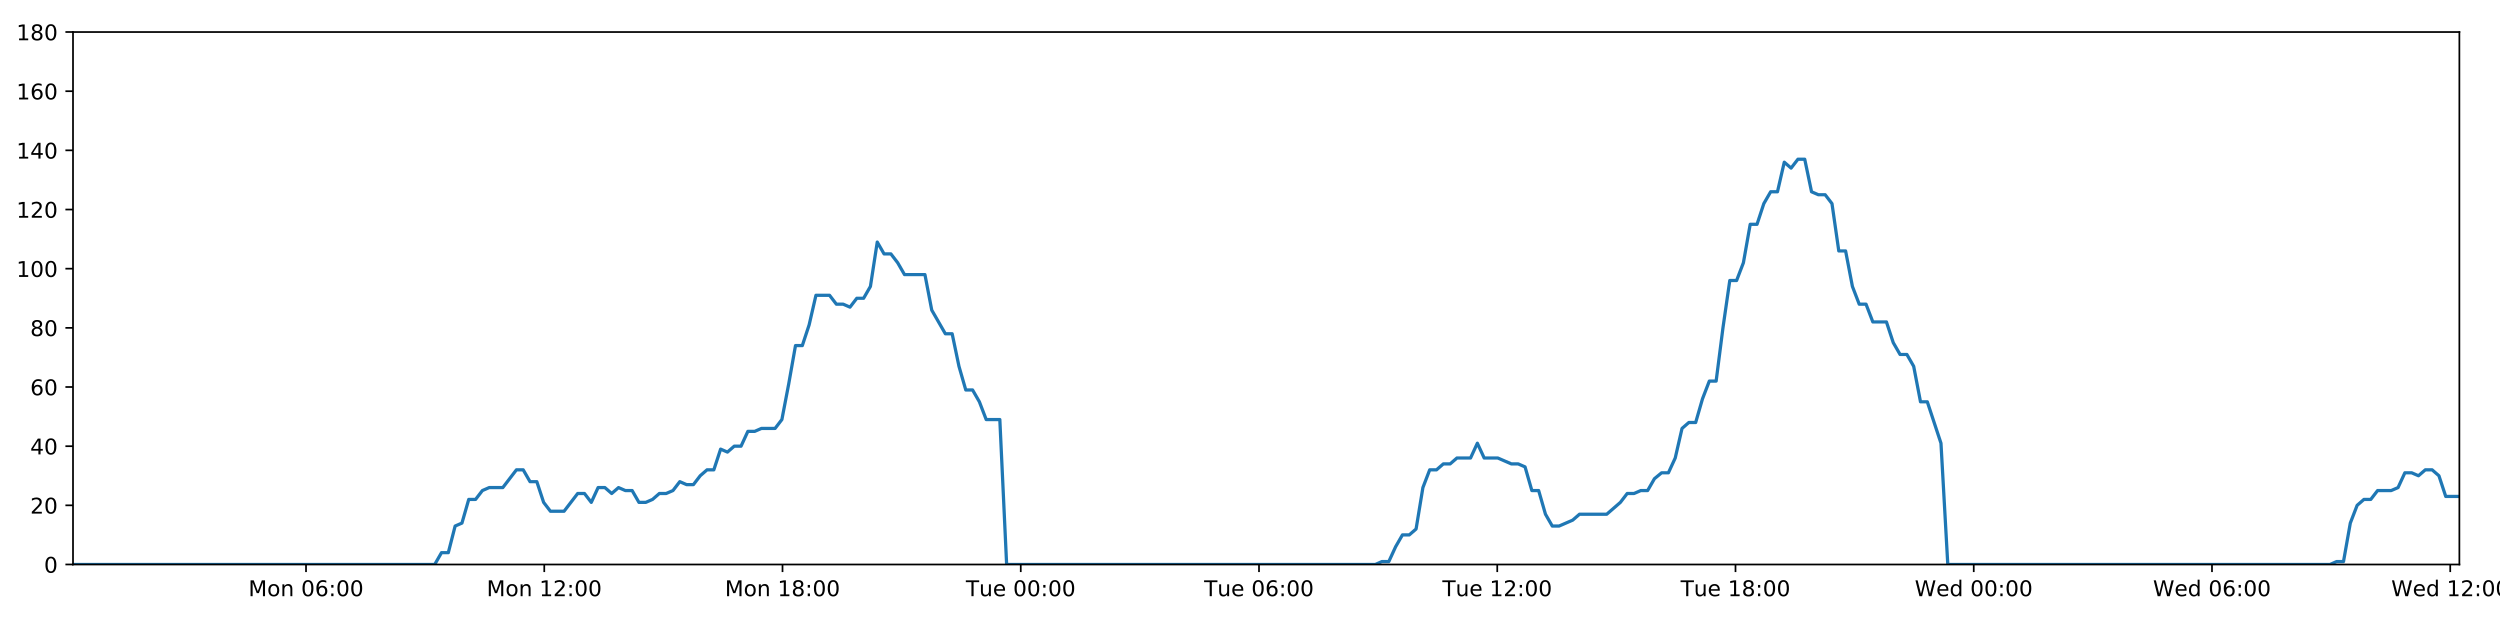
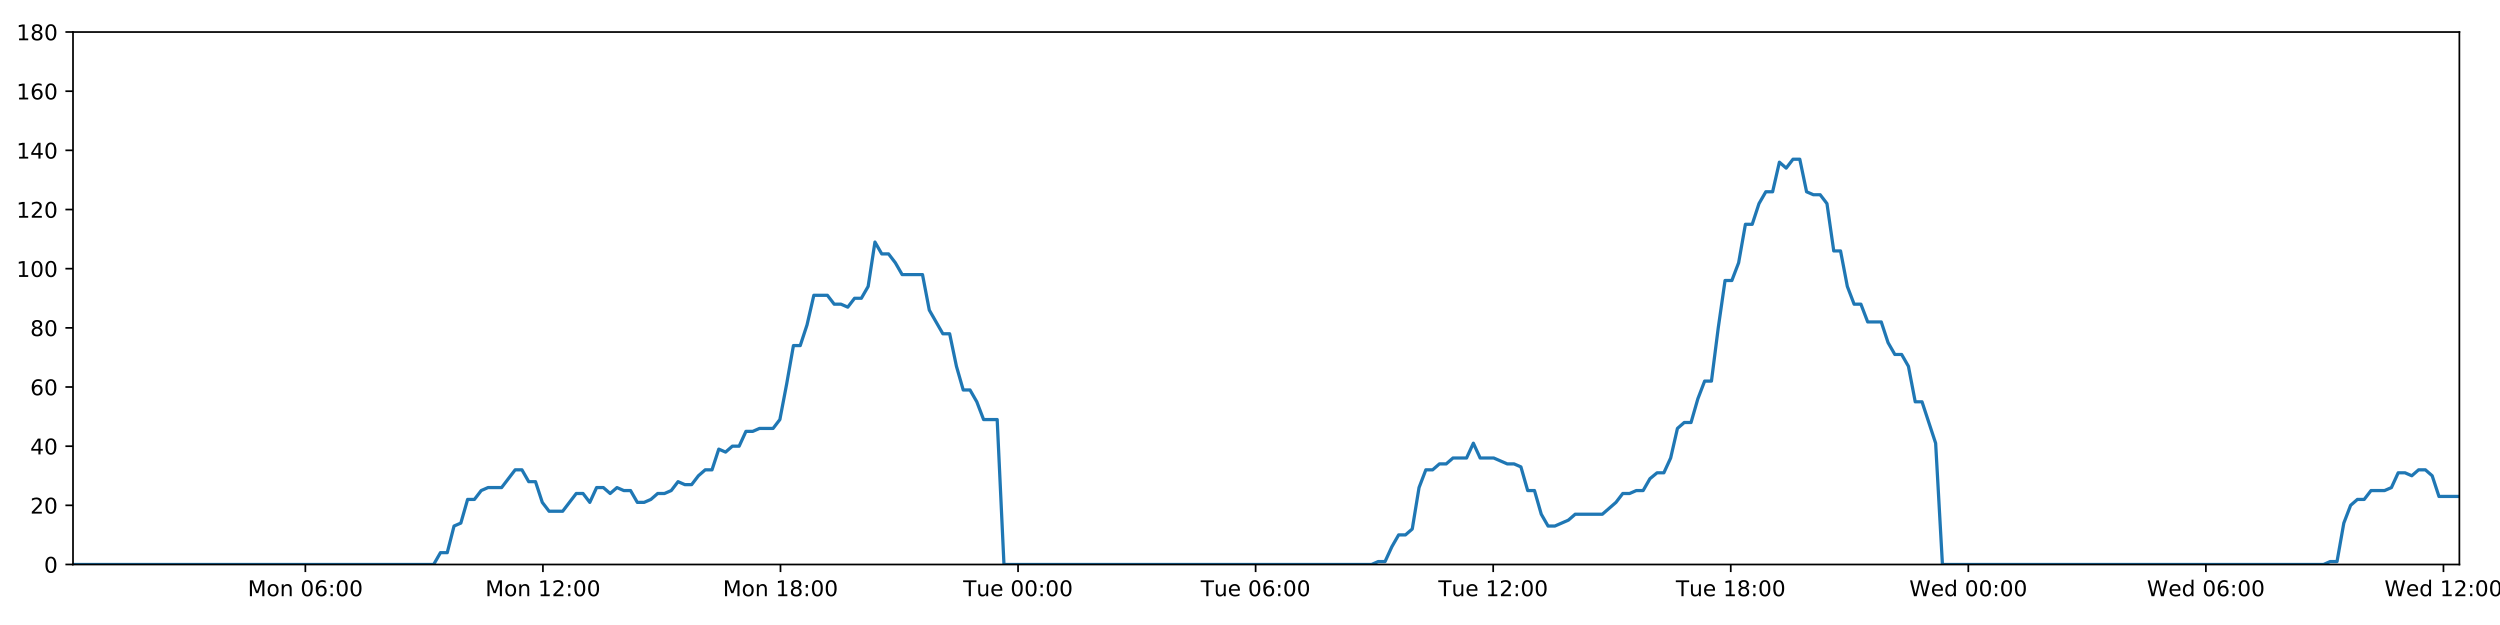
<svg xmlns="http://www.w3.org/2000/svg" xmlns:xlink="http://www.w3.org/1999/xlink" height="288pt" version="1.1" viewBox="0 0 1152 288" width="1152pt">
  <defs>
    <style type="text/css">
*{stroke-linecap:butt;stroke-linejoin:round;}
  </style>
  </defs>
  <g id="figure_1">
    <g id="patch_1">
      <path d="M 0 288  L 1152 288  L 1152 0  L 0 0  z " style="fill:#ffffff;" />
    </g>
    <g id="axes_1">
      <g id="patch_2">
        <path d="M 33.64 260.12  L 1133.28 260.12  L 1133.28 14.76  L 33.64 14.76  z " style="fill:#ffffff;" />
      </g>
      <g id="matplotlib.axis_1">
        <g id="xtick_1">
          <g id="line2d_1">
            <defs>
-               <path d="M 0 0  L 0 3.5  " id="m56e57eaa95" style="stroke:#000000;stroke-width:0.8;" />
-             </defs>
-             <g>
-               <use style="stroke:#000000;stroke-width:0.8;" x="141.014" xlink:href="#m56e57eaa95" y="260.12" />
+               <path d="M 0 0  L 0 3.5  " id="mf6a133a16d" style="stroke:#000000;stroke-width:0.8;" />
+             </defs>
+             <g>
+               <use style="stroke:#000000;stroke-width:0.8;" x="140.707" xlink:href="#mf6a133a16d" y="260.12" />
            </g>
          </g>
          <g id="text_1">
            <defs>
              <path d="M 9.812 72.906  L 24.516 72.906  L 43.109 23.297  L 61.812 72.906  L 76.516 72.906  L 76.516 0  L 66.891 0  L 66.891 64.016  L 48.094 14.016  L 38.188 14.016  L 19.391 64.016  L 19.391 0  L 9.812 0  z " id="DejaVuSans-77" />
              <path d="M 30.609 48.391  Q 23.391 48.391 19.188 42.75  Q 14.984 37.109 14.984 27.297  Q 14.984 17.484 19.156 11.844  Q 23.344 6.203 30.609 6.203  Q 37.797 6.203 41.984 11.859  Q 46.188 17.531 46.188 27.297  Q 46.188 37.016 41.984 42.703  Q 37.797 48.391 30.609 48.391  z M 30.609 56  Q 42.328 56 49.016 48.375  Q 55.719 40.766 55.719 27.297  Q 55.719 13.875 49.016 6.219  Q 42.328 -1.422 30.609 -1.422  Q 18.844 -1.422 12.172 6.219  Q 5.516 13.875 5.516 27.297  Q 5.516 40.766 12.172 48.375  Q 18.844 56 30.609 56  z " id="DejaVuSans-111" />
              <path d="M 54.891 33.016  L 54.891 0  L 45.906 0  L 45.906 32.719  Q 45.906 40.484 42.875 44.328  Q 39.844 48.188 33.797 48.188  Q 26.516 48.188 22.312 43.547  Q 18.109 38.922 18.109 30.906  L 18.109 0  L 9.078 0  L 9.078 54.688  L 18.109 54.688  L 18.109 46.188  Q 21.344 51.125 25.703 53.562  Q 30.078 56 35.797 56  Q 45.219 56 50.047 50.172  Q 54.891 44.344 54.891 33.016  z " id="DejaVuSans-110" />
              <path id="DejaVuSans-32" />
              <path d="M 31.781 66.406  Q 24.172 66.406 20.328 58.906  Q 16.5 51.422 16.5 36.375  Q 16.5 21.391 20.328 13.891  Q 24.172 6.391 31.781 6.391  Q 39.453 6.391 43.281 13.891  Q 47.125 21.391 47.125 36.375  Q 47.125 51.422 43.281 58.906  Q 39.453 66.406 31.781 66.406  z M 31.781 74.219  Q 44.047 74.219 50.516 64.516  Q 56.984 54.828 56.984 36.375  Q 56.984 17.969 50.516 8.266  Q 44.047 -1.422 31.781 -1.422  Q 19.531 -1.422 13.062 8.266  Q 6.594 17.969 6.594 36.375  Q 6.594 54.828 13.062 64.516  Q 19.531 74.219 31.781 74.219  z " id="DejaVuSans-48" />
              <path d="M 33.016 40.375  Q 26.375 40.375 22.484 35.828  Q 18.609 31.297 18.609 23.391  Q 18.609 15.531 22.484 10.953  Q 26.375 6.391 33.016 6.391  Q 39.656 6.391 43.531 10.953  Q 47.406 15.531 47.406 23.391  Q 47.406 31.297 43.531 35.828  Q 39.656 40.375 33.016 40.375  z M 52.594 71.297  L 52.594 62.312  Q 48.875 64.062 45.094 64.984  Q 41.312 65.922 37.594 65.922  Q 27.828 65.922 22.672 59.328  Q 17.531 52.734 16.797 39.406  Q 19.672 43.656 24.016 45.922  Q 28.375 48.188 33.594 48.188  Q 44.578 48.188 50.953 41.516  Q 57.328 34.859 57.328 23.391  Q 57.328 12.156 50.688 5.359  Q 44.047 -1.422 33.016 -1.422  Q 20.359 -1.422 13.672 8.266  Q 6.984 17.969 6.984 36.375  Q 6.984 53.656 15.188 63.938  Q 23.391 74.219 37.203 74.219  Q 40.922 74.219 44.703 73.484  Q 48.484 72.75 52.594 71.297  z " id="DejaVuSans-54" />
              <path d="M 11.719 12.406  L 22.016 12.406  L 22.016 0  L 11.719 0  z M 11.719 51.703  L 22.016 51.703  L 22.016 39.312  L 11.719 39.312  z " id="DejaVuSans-58" />
            </defs>
-             <g transform="translate(114.4731 274.7184)scale(0.1 -0.1)">
+             <g transform="translate(114.1667 274.7184)scale(0.1 -0.1)">
              <use xlink:href="#DejaVuSans-77" />
              <use x="86.279" xlink:href="#DejaVuSans-111" />
              <use x="147.461" xlink:href="#DejaVuSans-110" />
              <use x="210.84" xlink:href="#DejaVuSans-32" />
              <use x="242.627" xlink:href="#DejaVuSans-48" />
              <use x="306.25" xlink:href="#DejaVuSans-54" />
              <use x="369.873" xlink:href="#DejaVuSans-58" />
              <use x="403.564" xlink:href="#DejaVuSans-48" />
              <use x="467.188" xlink:href="#DejaVuSans-48" />
            </g>
          </g>
        </g>
        <g id="xtick_2">
          <g id="line2d_2">
            <g>
-               <use style="stroke:#000000;stroke-width:0.8;" x="250.798" xlink:href="#m56e57eaa95" y="260.12" />
+               <use style="stroke:#000000;stroke-width:0.8;" x="250.178" xlink:href="#mf6a133a16d" y="260.12" />
            </g>
          </g>
          <g id="text_2">
            <defs>
              <path d="M 12.406 8.297  L 28.516 8.297  L 28.516 63.922  L 10.984 60.406  L 10.984 69.391  L 28.422 72.906  L 38.281 72.906  L 38.281 8.297  L 54.391 8.297  L 54.391 0  L 12.406 0  z " id="DejaVuSans-49" />
              <path d="M 19.188 8.297  L 53.609 8.297  L 53.609 0  L 7.328 0  L 7.328 8.297  Q 12.938 14.109 22.625 23.891  Q 32.328 33.688 34.812 36.531  Q 39.547 41.844 41.422 45.531  Q 43.312 49.219 43.312 52.781  Q 43.312 58.594 39.234 62.25  Q 35.156 65.922 28.609 65.922  Q 23.969 65.922 18.812 64.312  Q 13.672 62.703 7.812 59.422  L 7.812 69.391  Q 13.766 71.781 18.938 73  Q 24.125 74.219 28.422 74.219  Q 39.75 74.219 46.484 68.547  Q 53.219 62.891 53.219 53.422  Q 53.219 48.922 51.531 44.891  Q 49.859 40.875 45.406 35.406  Q 44.188 33.984 37.641 27.219  Q 31.109 20.453 19.188 8.297  z " id="DejaVuSans-50" />
            </defs>
-             <g transform="translate(224.2569 274.7184)scale(0.1 -0.1)">
+             <g transform="translate(223.6373 274.7184)scale(0.1 -0.1)">
              <use xlink:href="#DejaVuSans-77" />
              <use x="86.279" xlink:href="#DejaVuSans-111" />
              <use x="147.461" xlink:href="#DejaVuSans-110" />
              <use x="210.84" xlink:href="#DejaVuSans-32" />
              <use x="242.627" xlink:href="#DejaVuSans-49" />
              <use x="306.25" xlink:href="#DejaVuSans-50" />
              <use x="369.873" xlink:href="#DejaVuSans-58" />
              <use x="403.564" xlink:href="#DejaVuSans-48" />
              <use x="467.188" xlink:href="#DejaVuSans-48" />
            </g>
          </g>
        </g>
        <g id="xtick_3">
          <g id="line2d_3">
            <g>
-               <use style="stroke:#000000;stroke-width:0.8;" x="360.581" xlink:href="#m56e57eaa95" y="260.12" />
+               <use style="stroke:#000000;stroke-width:0.8;" x="359.649" xlink:href="#mf6a133a16d" y="260.12" />
            </g>
          </g>
          <g id="text_3">
            <defs>
              <path d="M 31.781 34.625  Q 24.75 34.625 20.719 30.859  Q 16.703 27.094 16.703 20.516  Q 16.703 13.922 20.719 10.156  Q 24.75 6.391 31.781 6.391  Q 38.812 6.391 42.859 10.172  Q 46.922 13.969 46.922 20.516  Q 46.922 27.094 42.891 30.859  Q 38.875 34.625 31.781 34.625  z M 21.922 38.812  Q 15.578 40.375 12.031 44.719  Q 8.5 49.078 8.5 55.328  Q 8.5 64.062 14.719 69.141  Q 20.953 74.219 31.781 74.219  Q 42.672 74.219 48.875 69.141  Q 55.078 64.062 55.078 55.328  Q 55.078 49.078 51.531 44.719  Q 48 40.375 41.703 38.812  Q 48.828 37.156 52.797 32.312  Q 56.781 27.484 56.781 20.516  Q 56.781 9.906 50.312 4.234  Q 43.844 -1.422 31.781 -1.422  Q 19.734 -1.422 13.25 4.234  Q 6.781 9.906 6.781 20.516  Q 6.781 27.484 10.781 32.312  Q 14.797 37.156 21.922 38.812  z M 18.312 54.391  Q 18.312 48.734 21.844 45.562  Q 25.391 42.391 31.781 42.391  Q 38.141 42.391 41.719 45.562  Q 45.312 48.734 45.312 54.391  Q 45.312 60.062 41.719 63.234  Q 38.141 66.406 31.781 66.406  Q 25.391 66.406 21.844 63.234  Q 18.312 60.062 18.312 54.391  z " id="DejaVuSans-56" />
            </defs>
-             <g transform="translate(334.0408 274.7184)scale(0.1 -0.1)">
+             <g transform="translate(333.1079 274.7184)scale(0.1 -0.1)">
              <use xlink:href="#DejaVuSans-77" />
              <use x="86.279" xlink:href="#DejaVuSans-111" />
              <use x="147.461" xlink:href="#DejaVuSans-110" />
              <use x="210.84" xlink:href="#DejaVuSans-32" />
              <use x="242.627" xlink:href="#DejaVuSans-49" />
              <use x="306.25" xlink:href="#DejaVuSans-56" />
              <use x="369.873" xlink:href="#DejaVuSans-58" />
              <use x="403.564" xlink:href="#DejaVuSans-48" />
              <use x="467.188" xlink:href="#DejaVuSans-48" />
            </g>
          </g>
        </g>
        <g id="xtick_4">
          <g id="line2d_4">
            <g>
-               <use style="stroke:#000000;stroke-width:0.8;" x="470.365" xlink:href="#m56e57eaa95" y="260.12" />
+               <use style="stroke:#000000;stroke-width:0.8;" x="469.119" xlink:href="#mf6a133a16d" y="260.12" />
            </g>
          </g>
          <g id="text_4">
            <defs>
              <path d="M -0.297 72.906  L 61.375 72.906  L 61.375 64.594  L 35.5 64.594  L 35.5 0  L 25.594 0  L 25.594 64.594  L -0.297 64.594  z " id="DejaVuSans-84" />
              <path d="M 8.5 21.578  L 8.5 54.688  L 17.484 54.688  L 17.484 21.922  Q 17.484 14.156 20.5 10.266  Q 23.531 6.391 29.594 6.391  Q 36.859 6.391 41.078 11.031  Q 45.312 15.672 45.312 23.688  L 45.312 54.688  L 54.297 54.688  L 54.297 0  L 45.312 0  L 45.312 8.406  Q 42.047 3.422 37.719 1  Q 33.406 -1.422 27.688 -1.422  Q 18.266 -1.422 13.375 4.438  Q 8.5 10.297 8.5 21.578  z M 31.109 56  z " id="DejaVuSans-117" />
              <path d="M 56.203 29.594  L 56.203 25.203  L 14.891 25.203  Q 15.484 15.922 20.484 11.062  Q 25.484 6.203 34.422 6.203  Q 39.594 6.203 44.453 7.469  Q 49.312 8.734 54.109 11.281  L 54.109 2.781  Q 49.266 0.734 44.188 -0.344  Q 39.109 -1.422 33.891 -1.422  Q 20.797 -1.422 13.156 6.188  Q 5.516 13.812 5.516 26.812  Q 5.516 40.234 12.766 48.109  Q 20.016 56 32.328 56  Q 43.359 56 49.781 48.891  Q 56.203 41.797 56.203 29.594  z M 47.219 32.234  Q 47.125 39.594 43.094 43.984  Q 39.062 48.391 32.422 48.391  Q 24.906 48.391 20.391 44.141  Q 15.875 39.891 15.188 32.172  z " id="DejaVuSans-101" />
            </defs>
-             <g transform="translate(445.0793 274.7184)scale(0.1 -0.1)">
+             <g transform="translate(443.8332 274.7184)scale(0.1 -0.1)">
              <use xlink:href="#DejaVuSans-84" />
              <use x="60.85" xlink:href="#DejaVuSans-117" />
              <use x="124.229" xlink:href="#DejaVuSans-101" />
              <use x="185.752" xlink:href="#DejaVuSans-32" />
              <use x="217.539" xlink:href="#DejaVuSans-48" />
              <use x="281.162" xlink:href="#DejaVuSans-48" />
              <use x="344.785" xlink:href="#DejaVuSans-58" />
              <use x="378.477" xlink:href="#DejaVuSans-48" />
              <use x="442.1" xlink:href="#DejaVuSans-48" />
            </g>
          </g>
        </g>
        <g id="xtick_5">
          <g id="line2d_5">
            <g>
-               <use style="stroke:#000000;stroke-width:0.8;" x="580.149" xlink:href="#m56e57eaa95" y="260.12" />
+               <use style="stroke:#000000;stroke-width:0.8;" x="578.59" xlink:href="#mf6a133a16d" y="260.12" />
            </g>
          </g>
          <g id="text_5">
-             <g transform="translate(554.8631 274.7184)scale(0.1 -0.1)">
+             <g transform="translate(553.3038 274.7184)scale(0.1 -0.1)">
              <use xlink:href="#DejaVuSans-84" />
              <use x="60.85" xlink:href="#DejaVuSans-117" />
              <use x="124.229" xlink:href="#DejaVuSans-101" />
              <use x="185.752" xlink:href="#DejaVuSans-32" />
              <use x="217.539" xlink:href="#DejaVuSans-48" />
              <use x="281.162" xlink:href="#DejaVuSans-54" />
              <use x="344.785" xlink:href="#DejaVuSans-58" />
              <use x="378.477" xlink:href="#DejaVuSans-48" />
              <use x="442.1" xlink:href="#DejaVuSans-48" />
            </g>
          </g>
        </g>
        <g id="xtick_6">
          <g id="line2d_6">
            <g>
-               <use style="stroke:#000000;stroke-width:0.8;" x="689.933" xlink:href="#m56e57eaa95" y="260.12" />
+               <use style="stroke:#000000;stroke-width:0.8;" x="688.06" xlink:href="#mf6a133a16d" y="260.12" />
            </g>
          </g>
          <g id="text_6">
-             <g transform="translate(664.647 274.7184)scale(0.1 -0.1)">
+             <g transform="translate(662.7745 274.7184)scale(0.1 -0.1)">
              <use xlink:href="#DejaVuSans-84" />
              <use x="60.85" xlink:href="#DejaVuSans-117" />
              <use x="124.229" xlink:href="#DejaVuSans-101" />
              <use x="185.752" xlink:href="#DejaVuSans-32" />
              <use x="217.539" xlink:href="#DejaVuSans-49" />
              <use x="281.162" xlink:href="#DejaVuSans-50" />
              <use x="344.785" xlink:href="#DejaVuSans-58" />
              <use x="378.477" xlink:href="#DejaVuSans-48" />
              <use x="442.1" xlink:href="#DejaVuSans-48" />
            </g>
          </g>
        </g>
        <g id="xtick_7">
          <g id="line2d_7">
            <g>
-               <use style="stroke:#000000;stroke-width:0.8;" x="799.717" xlink:href="#m56e57eaa95" y="260.12" />
+               <use style="stroke:#000000;stroke-width:0.8;" x="797.531" xlink:href="#mf6a133a16d" y="260.12" />
            </g>
          </g>
          <g id="text_7">
-             <g transform="translate(774.4308 274.7184)scale(0.1 -0.1)">
+             <g transform="translate(772.2451 274.7184)scale(0.1 -0.1)">
              <use xlink:href="#DejaVuSans-84" />
              <use x="60.85" xlink:href="#DejaVuSans-117" />
              <use x="124.229" xlink:href="#DejaVuSans-101" />
              <use x="185.752" xlink:href="#DejaVuSans-32" />
              <use x="217.539" xlink:href="#DejaVuSans-49" />
              <use x="281.162" xlink:href="#DejaVuSans-56" />
              <use x="344.785" xlink:href="#DejaVuSans-58" />
              <use x="378.477" xlink:href="#DejaVuSans-48" />
              <use x="442.1" xlink:href="#DejaVuSans-48" />
            </g>
          </g>
        </g>
        <g id="xtick_8">
          <g id="line2d_8">
            <g>
-               <use style="stroke:#000000;stroke-width:0.8;" x="909.501" xlink:href="#m56e57eaa95" y="260.12" />
+               <use style="stroke:#000000;stroke-width:0.8;" x="907.002" xlink:href="#mf6a133a16d" y="260.12" />
            </g>
          </g>
          <g id="text_8">
            <defs>
              <path d="M 3.328 72.906  L 13.281 72.906  L 28.609 11.281  L 43.891 72.906  L 54.984 72.906  L 70.312 11.281  L 85.594 72.906  L 95.609 72.906  L 77.297 0  L 64.891 0  L 49.516 63.281  L 33.984 0  L 21.578 0  z " id="DejaVuSans-87" />
              <path d="M 45.406 46.391  L 45.406 75.984  L 54.391 75.984  L 54.391 0  L 45.406 0  L 45.406 8.203  Q 42.578 3.328 38.25 0.953  Q 33.938 -1.422 27.875 -1.422  Q 17.969 -1.422 11.734 6.484  Q 5.516 14.406 5.516 27.297  Q 5.516 40.188 11.734 48.094  Q 17.969 56 27.875 56  Q 33.938 56 38.25 53.625  Q 42.578 51.266 45.406 46.391  z M 14.797 27.297  Q 14.797 17.391 18.875 11.75  Q 22.953 6.109 30.078 6.109  Q 37.203 6.109 41.297 11.75  Q 45.406 17.391 45.406 27.297  Q 45.406 37.203 41.297 42.844  Q 37.203 48.484 30.078 48.484  Q 22.953 48.484 18.875 42.844  Q 14.797 37.203 14.797 27.297  z " id="DejaVuSans-100" />
            </defs>
-             <g transform="translate(882.3115 274.7184)scale(0.1 -0.1)">
+             <g transform="translate(879.8125 274.7184)scale(0.1 -0.1)">
              <use xlink:href="#DejaVuSans-87" />
              <use x="98.799" xlink:href="#DejaVuSans-101" />
              <use x="160.322" xlink:href="#DejaVuSans-100" />
              <use x="223.799" xlink:href="#DejaVuSans-32" />
              <use x="255.586" xlink:href="#DejaVuSans-48" />
              <use x="319.209" xlink:href="#DejaVuSans-48" />
              <use x="382.832" xlink:href="#DejaVuSans-58" />
              <use x="416.523" xlink:href="#DejaVuSans-48" />
              <use x="480.146" xlink:href="#DejaVuSans-48" />
            </g>
          </g>
        </g>
        <g id="xtick_9">
          <g id="line2d_9">
            <g>
-               <use style="stroke:#000000;stroke-width:0.8;" x="1019.284" xlink:href="#m56e57eaa95" y="260.12" />
+               <use style="stroke:#000000;stroke-width:0.8;" x="1016.472" xlink:href="#mf6a133a16d" y="260.12" />
            </g>
          </g>
          <g id="text_9">
-             <g transform="translate(992.0954 274.7184)scale(0.1 -0.1)">
+             <g transform="translate(989.2832 274.7184)scale(0.1 -0.1)">
              <use xlink:href="#DejaVuSans-87" />
              <use x="98.799" xlink:href="#DejaVuSans-101" />
              <use x="160.322" xlink:href="#DejaVuSans-100" />
              <use x="223.799" xlink:href="#DejaVuSans-32" />
              <use x="255.586" xlink:href="#DejaVuSans-48" />
              <use x="319.209" xlink:href="#DejaVuSans-54" />
              <use x="382.832" xlink:href="#DejaVuSans-58" />
              <use x="416.523" xlink:href="#DejaVuSans-48" />
              <use x="480.146" xlink:href="#DejaVuSans-48" />
            </g>
          </g>
        </g>
        <g id="xtick_10">
          <g id="line2d_10">
            <g>
-               <use style="stroke:#000000;stroke-width:0.8;" x="1129.068" xlink:href="#m56e57eaa95" y="260.12" />
+               <use style="stroke:#000000;stroke-width:0.8;" x="1125.943" xlink:href="#mf6a133a16d" y="260.12" />
            </g>
          </g>
          <g id="text_10">
-             <g transform="translate(1101.879 274.7184)scale(0.1 -0.1)">
+             <g transform="translate(1098.754 274.7184)scale(0.1 -0.1)">
              <use xlink:href="#DejaVuSans-87" />
              <use x="98.799" xlink:href="#DejaVuSans-101" />
              <use x="160.322" xlink:href="#DejaVuSans-100" />
              <use x="223.799" xlink:href="#DejaVuSans-32" />
              <use x="255.586" xlink:href="#DejaVuSans-49" />
              <use x="319.209" xlink:href="#DejaVuSans-50" />
              <use x="382.832" xlink:href="#DejaVuSans-58" />
              <use x="416.523" xlink:href="#DejaVuSans-48" />
              <use x="480.146" xlink:href="#DejaVuSans-48" />
            </g>
          </g>
        </g>
      </g>
      <g id="matplotlib.axis_2">
        <g id="ytick_1">
          <g id="line2d_11">
            <defs>
-               <path d="M 0 0  L -3.5 0  " id="m5eb3841fb7" style="stroke:#000000;stroke-width:0.8;" />
-             </defs>
-             <g>
-               <use style="stroke:#000000;stroke-width:0.8;" x="33.64" xlink:href="#m5eb3841fb7" y="260.12" />
+               <path d="M 0 0  L -3.5 0  " id="m8ac92b45c7" style="stroke:#000000;stroke-width:0.8;" />
+             </defs>
+             <g>
+               <use style="stroke:#000000;stroke-width:0.8;" x="33.64" xlink:href="#m8ac92b45c7" y="260.12" />
            </g>
          </g>
          <g id="text_11">
            <g transform="translate(20.2775 263.9192)scale(0.1 -0.1)">
              <use xlink:href="#DejaVuSans-48" />
            </g>
          </g>
        </g>
        <g id="ytick_2">
          <g id="line2d_12">
            <g>
-               <use style="stroke:#000000;stroke-width:0.8;" x="33.64" xlink:href="#m5eb3841fb7" y="232.858" />
+               <use style="stroke:#000000;stroke-width:0.8;" x="33.64" xlink:href="#m8ac92b45c7" y="232.858" />
            </g>
          </g>
          <g id="text_12">
            <g transform="translate(13.915 236.657)scale(0.1 -0.1)">
              <use xlink:href="#DejaVuSans-50" />
              <use x="63.623" xlink:href="#DejaVuSans-48" />
            </g>
          </g>
        </g>
        <g id="ytick_3">
          <g id="line2d_13">
            <g>
-               <use style="stroke:#000000;stroke-width:0.8;" x="33.64" xlink:href="#m5eb3841fb7" y="205.596" />
+               <use style="stroke:#000000;stroke-width:0.8;" x="33.64" xlink:href="#m8ac92b45c7" y="205.596" />
            </g>
          </g>
          <g id="text_13">
            <defs>
              <path d="M 37.797 64.312  L 12.891 25.391  L 37.797 25.391  z M 35.203 72.906  L 47.609 72.906  L 47.609 25.391  L 58.016 25.391  L 58.016 17.188  L 47.609 17.188  L 47.609 0  L 37.797 0  L 37.797 17.188  L 4.891 17.188  L 4.891 26.703  z " id="DejaVuSans-52" />
            </defs>
            <g transform="translate(13.915 209.3948)scale(0.1 -0.1)">
              <use xlink:href="#DejaVuSans-52" />
              <use x="63.623" xlink:href="#DejaVuSans-48" />
            </g>
          </g>
        </g>
        <g id="ytick_4">
          <g id="line2d_14">
            <g>
-               <use style="stroke:#000000;stroke-width:0.8;" x="33.64" xlink:href="#m5eb3841fb7" y="178.333" />
+               <use style="stroke:#000000;stroke-width:0.8;" x="33.64" xlink:href="#m8ac92b45c7" y="178.333" />
            </g>
          </g>
          <g id="text_14">
            <g transform="translate(13.915 182.1326)scale(0.1 -0.1)">
              <use xlink:href="#DejaVuSans-54" />
              <use x="63.623" xlink:href="#DejaVuSans-48" />
            </g>
          </g>
        </g>
        <g id="ytick_5">
          <g id="line2d_15">
            <g>
-               <use style="stroke:#000000;stroke-width:0.8;" x="33.64" xlink:href="#m5eb3841fb7" y="151.071" />
+               <use style="stroke:#000000;stroke-width:0.8;" x="33.64" xlink:href="#m8ac92b45c7" y="151.071" />
            </g>
          </g>
          <g id="text_15">
            <g transform="translate(13.915 154.8703)scale(0.1 -0.1)">
              <use xlink:href="#DejaVuSans-56" />
              <use x="63.623" xlink:href="#DejaVuSans-48" />
            </g>
          </g>
        </g>
        <g id="ytick_6">
          <g id="line2d_16">
            <g>
-               <use style="stroke:#000000;stroke-width:0.8;" x="33.64" xlink:href="#m5eb3841fb7" y="123.809" />
+               <use style="stroke:#000000;stroke-width:0.8;" x="33.64" xlink:href="#m8ac92b45c7" y="123.809" />
            </g>
          </g>
          <g id="text_16">
            <g transform="translate(7.5525 127.6081)scale(0.1 -0.1)">
              <use xlink:href="#DejaVuSans-49" />
              <use x="63.623" xlink:href="#DejaVuSans-48" />
              <use x="127.246" xlink:href="#DejaVuSans-48" />
            </g>
          </g>
        </g>
        <g id="ytick_7">
          <g id="line2d_17">
            <g>
-               <use style="stroke:#000000;stroke-width:0.8;" x="33.64" xlink:href="#m5eb3841fb7" y="96.547" />
+               <use style="stroke:#000000;stroke-width:0.8;" x="33.64" xlink:href="#m8ac92b45c7" y="96.547" />
            </g>
          </g>
          <g id="text_17">
            <g transform="translate(7.5525 100.3459)scale(0.1 -0.1)">
              <use xlink:href="#DejaVuSans-49" />
              <use x="63.623" xlink:href="#DejaVuSans-50" />
              <use x="127.246" xlink:href="#DejaVuSans-48" />
            </g>
          </g>
        </g>
        <g id="ytick_8">
          <g id="line2d_18">
            <g>
-               <use style="stroke:#000000;stroke-width:0.8;" x="33.64" xlink:href="#m5eb3841fb7" y="69.284" />
+               <use style="stroke:#000000;stroke-width:0.8;" x="33.64" xlink:href="#m8ac92b45c7" y="69.284" />
            </g>
          </g>
          <g id="text_18">
            <g transform="translate(7.5525 73.08366)scale(0.1 -0.1)">
              <use xlink:href="#DejaVuSans-49" />
              <use x="63.623" xlink:href="#DejaVuSans-52" />
              <use x="127.246" xlink:href="#DejaVuSans-48" />
            </g>
          </g>
        </g>
        <g id="ytick_9">
          <g id="line2d_19">
            <g>
-               <use style="stroke:#000000;stroke-width:0.8;" x="33.64" xlink:href="#m5eb3841fb7" y="42.022" />
+               <use style="stroke:#000000;stroke-width:0.8;" x="33.64" xlink:href="#m8ac92b45c7" y="42.022" />
            </g>
          </g>
          <g id="text_19">
            <g transform="translate(7.5525 45.82144)scale(0.1 -0.1)">
              <use xlink:href="#DejaVuSans-49" />
              <use x="63.623" xlink:href="#DejaVuSans-54" />
              <use x="127.246" xlink:href="#DejaVuSans-48" />
            </g>
          </g>
        </g>
        <g id="ytick_10">
          <g id="line2d_20">
            <g>
-               <use style="stroke:#000000;stroke-width:0.8;" x="33.64" xlink:href="#m5eb3841fb7" y="14.76" />
+               <use style="stroke:#000000;stroke-width:0.8;" x="33.64" xlink:href="#m8ac92b45c7" y="14.76" />
            </g>
          </g>
          <g id="text_20">
            <g transform="translate(7.5525 18.55922)scale(0.1 -0.1)">
              <use xlink:href="#DejaVuSans-49" />
              <use x="63.623" xlink:href="#DejaVuSans-56" />
              <use x="127.246" xlink:href="#DejaVuSans-48" />
            </g>
          </g>
        </g>
      </g>
      <g id="line2d_21">
-         <path clip-path="url(#p70ee068457)" d="M 33.64 260.12  L 200.309 260.12  L 203.447 254.668  L 206.583 254.668  L 209.726 242.4  L 212.86 241.036  L 215.996 230.132  L 219.14 230.132  L 222.286 226.042  L 225.423 224.679  L 231.695 224.679  L 237.965 216.5  L 241.1 216.5  L 244.235 221.953  L 247.371 221.953  L 250.505 231.495  L 253.644 235.584  L 259.915 235.584  L 266.193 227.405  L 269.327 227.405  L 272.463 231.495  L 275.6 224.679  L 278.734 224.679  L 281.868 227.405  L 285.016 224.679  L 288.153 226.042  L 291.289 226.042  L 294.425 231.495  L 297.561 231.495  L 300.695 230.132  L 303.828 227.405  L 306.963 227.405  L 310.102 226.042  L 313.241 221.953  L 316.38 223.316  L 319.522 223.316  L 322.659 219.227  L 325.795 216.5  L 328.93 216.5  L 332.066 206.959  L 335.203 208.322  L 338.339 205.596  L 341.477 205.596  L 344.613 198.78  L 347.749 198.78  L 350.884 197.417  L 357.159 197.417  L 360.294 193.328  L 363.429 176.97  L 366.565 159.25  L 369.704 159.25  L 372.848 149.708  L 375.986 136.077  L 382.263 136.077  L 385.4 140.166  L 388.536 140.166  L 391.675 141.529  L 394.813 137.44  L 397.949 137.44  L 401.09 131.988  L 404.238 111.541  L 407.375 116.993  L 410.517 116.993  L 413.655 121.083  L 416.801 126.535  L 426.209 126.535  L 429.345 142.892  L 435.614 153.797  L 438.755 153.797  L 441.891 168.792  L 445.029 179.696  L 448.164 179.696  L 451.302 185.149  L 454.439 193.328  L 460.717 193.328  L 463.854 260.12  L 633.737 260.12  L 636.823 258.757  L 639.968 258.757  L 643.103 251.941  L 646.238 246.489  L 649.382 246.489  L 652.531 243.763  L 655.669 224.679  L 658.808 216.5  L 661.944 216.5  L 665.082 213.774  L 668.218 213.774  L 671.355 211.048  L 677.63 211.048  L 680.769 204.232  L 683.908 211.048  L 690.179 211.048  L 696.457 213.774  L 699.6 213.774  L 702.739 215.137  L 705.876 226.042  L 709.013 226.042  L 712.15 236.947  L 715.29 242.4  L 718.425 242.4  L 724.698 239.673  L 727.837 236.947  L 740.395 236.947  L 746.673 231.495  L 749.814 227.405  L 752.952 227.405  L 756.091 226.042  L 759.226 226.042  L 762.364 220.59  L 765.664 217.864  L 768.805 217.864  L 771.944 211.048  L 775.08 197.417  L 778.219 194.691  L 781.361 194.691  L 784.507 183.786  L 787.654 175.607  L 790.796 175.607  L 793.939 151.071  L 797.082 129.261  L 800.222 129.261  L 803.358 121.083  L 806.494 103.362  L 809.632 103.362  L 812.77 93.82  L 815.92 88.368  L 819.057 88.368  L 822.193 74.737  L 825.335 77.463  L 828.481 73.374  L 831.618 73.374  L 834.756 88.368  L 837.897 89.731  L 841.034 89.731  L 844.177 93.82  L 847.313 115.63  L 850.452 115.63  L 853.59 131.988  L 856.726 140.166  L 859.863 140.166  L 862.999 148.345  L 869.269 148.345  L 872.41 157.887  L 875.547 163.339  L 878.689 163.339  L 881.824 168.792  L 884.966 185.149  L 888.102 185.149  L 894.396 204.232  L 897.539 260.12  L 1073.662 260.12  L 1076.748 258.757  L 1079.884 258.757  L 1083.023 241.036  L 1086.167 232.858  L 1089.306 230.132  L 1092.444 230.132  L 1095.597 226.042  L 1101.876 226.042  L 1105.021 224.679  L 1108.16 217.864  L 1111.299 217.864  L 1114.437 219.227  L 1117.581 216.5  L 1120.723 216.5  L 1123.86 219.227  L 1126.998 228.768  L 1133.28 228.768  L 1133.28 228.768  " style="fill:none;stroke:#1f77b4;stroke-linecap:square;stroke-width:1.5;" />
+         <path clip-path="url(#p009a22ea3d)" d="M 33.64 260.12  L 199.833 260.12  L 202.962 254.668  L 206.09 254.668  L 209.224 242.4  L 212.349 241.036  L 215.475 230.132  L 218.611 230.132  L 221.748 226.042  L 224.876 224.679  L 231.13 224.679  L 237.382 216.5  L 240.508 216.5  L 243.634 221.953  L 246.762 221.953  L 249.887 231.495  L 253.016 235.584  L 259.27 235.584  L 265.529 227.405  L 268.655 227.405  L 271.781 231.495  L 274.909 224.679  L 278.035 224.679  L 281.16 227.405  L 284.298 224.679  L 287.427 226.042  L 290.554 226.042  L 293.681 231.495  L 296.808 231.495  L 299.933 230.132  L 303.057 227.405  L 306.183 227.405  L 309.314 226.042  L 312.444 221.953  L 315.573 223.316  L 318.706 223.316  L 321.834 219.227  L 324.961 216.5  L 328.088 216.5  L 331.215 206.959  L 334.343 208.322  L 337.47 205.596  L 340.599 205.596  L 343.726 198.78  L 346.852 198.78  L 349.979 197.417  L 356.236 197.417  L 359.362 193.328  L 362.488 176.97  L 365.615 159.25  L 368.745 159.25  L 371.88 149.708  L 375.01 136.077  L 381.268 136.077  L 384.397 140.166  L 387.523 140.166  L 390.653 141.529  L 393.782 137.44  L 396.91 137.44  L 400.042 131.988  L 403.18 111.541  L 406.309 116.993  L 409.442 116.993  L 412.571 121.083  L 415.707 126.535  L 425.089 126.535  L 428.216 142.892  L 434.467 153.797  L 437.599 153.797  L 440.726 168.792  L 443.855 179.696  L 446.981 179.696  L 450.11 185.149  L 453.238 193.328  L 459.499 193.328  L 462.627 260.12  L 632.025 260.12  L 635.102 258.757  L 638.238 258.757  L 641.364 251.941  L 644.491 246.489  L 647.625 246.489  L 650.765 243.763  L 653.894 224.679  L 657.024 216.5  L 660.152 216.5  L 663.28 213.774  L 666.407 213.774  L 669.536 211.048  L 675.792 211.048  L 678.923 204.232  L 682.053 211.048  L 688.306 211.048  L 694.566 213.774  L 697.7 213.774  L 700.83 215.137  L 703.958 226.042  L 707.086 226.042  L 710.214 236.947  L 713.346 242.4  L 716.471 242.4  L 722.726 239.673  L 725.856 236.947  L 738.378 236.947  L 744.639 231.495  L 747.771 227.405  L 750.9 227.405  L 754.03 226.042  L 757.156 226.042  L 760.285 220.59  L 763.575 217.864  L 766.707 217.864  L 769.837 211.048  L 772.965 197.417  L 776.095 194.691  L 779.228 194.691  L 782.365 183.786  L 785.502 175.607  L 788.636 175.607  L 791.77 151.071  L 794.903 129.261  L 798.034 129.261  L 801.162 121.083  L 804.289 103.362  L 807.418 103.362  L 810.547 93.82  L 813.688 88.368  L 816.816 88.368  L 819.943 74.737  L 823.076 77.463  L 826.213 73.374  L 829.341 73.374  L 832.47 88.368  L 835.602 89.731  L 838.73 89.731  L 841.864 93.82  L 844.992 115.63  L 848.122 115.63  L 851.251 131.988  L 854.378 140.166  L 857.505 140.166  L 860.632 148.345  L 866.885 148.345  L 870.017 157.887  L 873.145 163.339  L 876.278 163.339  L 879.404 168.792  L 882.537 185.149  L 885.664 185.149  L 891.941 204.232  L 895.074 260.12  L 1070.694 260.12  L 1073.772 258.757  L 1076.899 258.757  L 1080.029 241.036  L 1083.164 232.858  L 1086.294 230.132  L 1089.423 230.132  L 1092.567 226.042  L 1098.828 226.042  L 1101.964 224.679  L 1105.094 217.864  L 1108.224 217.864  L 1111.353 219.227  L 1114.488 216.5  L 1117.621 216.5  L 1120.749 219.227  L 1123.878 228.768  L 1133.28 228.768  L 1133.28 228.768  " style="fill:none;stroke:#1f77b4;stroke-linecap:square;stroke-width:1.5;" />
      </g>
      <g id="patch_3">
        <path d="M 33.64 260.12  L 33.64 14.76  " style="fill:none;stroke:#000000;stroke-linecap:square;stroke-linejoin:miter;stroke-width:0.8;" />
      </g>
      <g id="patch_4">
        <path d="M 1133.28 260.12  L 1133.28 14.76  " style="fill:none;stroke:#000000;stroke-linecap:square;stroke-linejoin:miter;stroke-width:0.8;" />
      </g>
      <g id="patch_5">
        <path d="M 33.64 260.12  L 1133.28 260.12  " style="fill:none;stroke:#000000;stroke-linecap:square;stroke-linejoin:miter;stroke-width:0.8;" />
      </g>
      <g id="patch_6">
        <path d="M 33.64 14.76  L 1133.28 14.76  " style="fill:none;stroke:#000000;stroke-linecap:square;stroke-linejoin:miter;stroke-width:0.8;" />
      </g>
    </g>
  </g>
  <defs>
-     <clipPath id="p70ee068457">
+     <clipPath id="p009a22ea3d">
      <rect height="245.36" width="1099.64" x="33.64" y="14.76" />
    </clipPath>
  </defs>
</svg>
